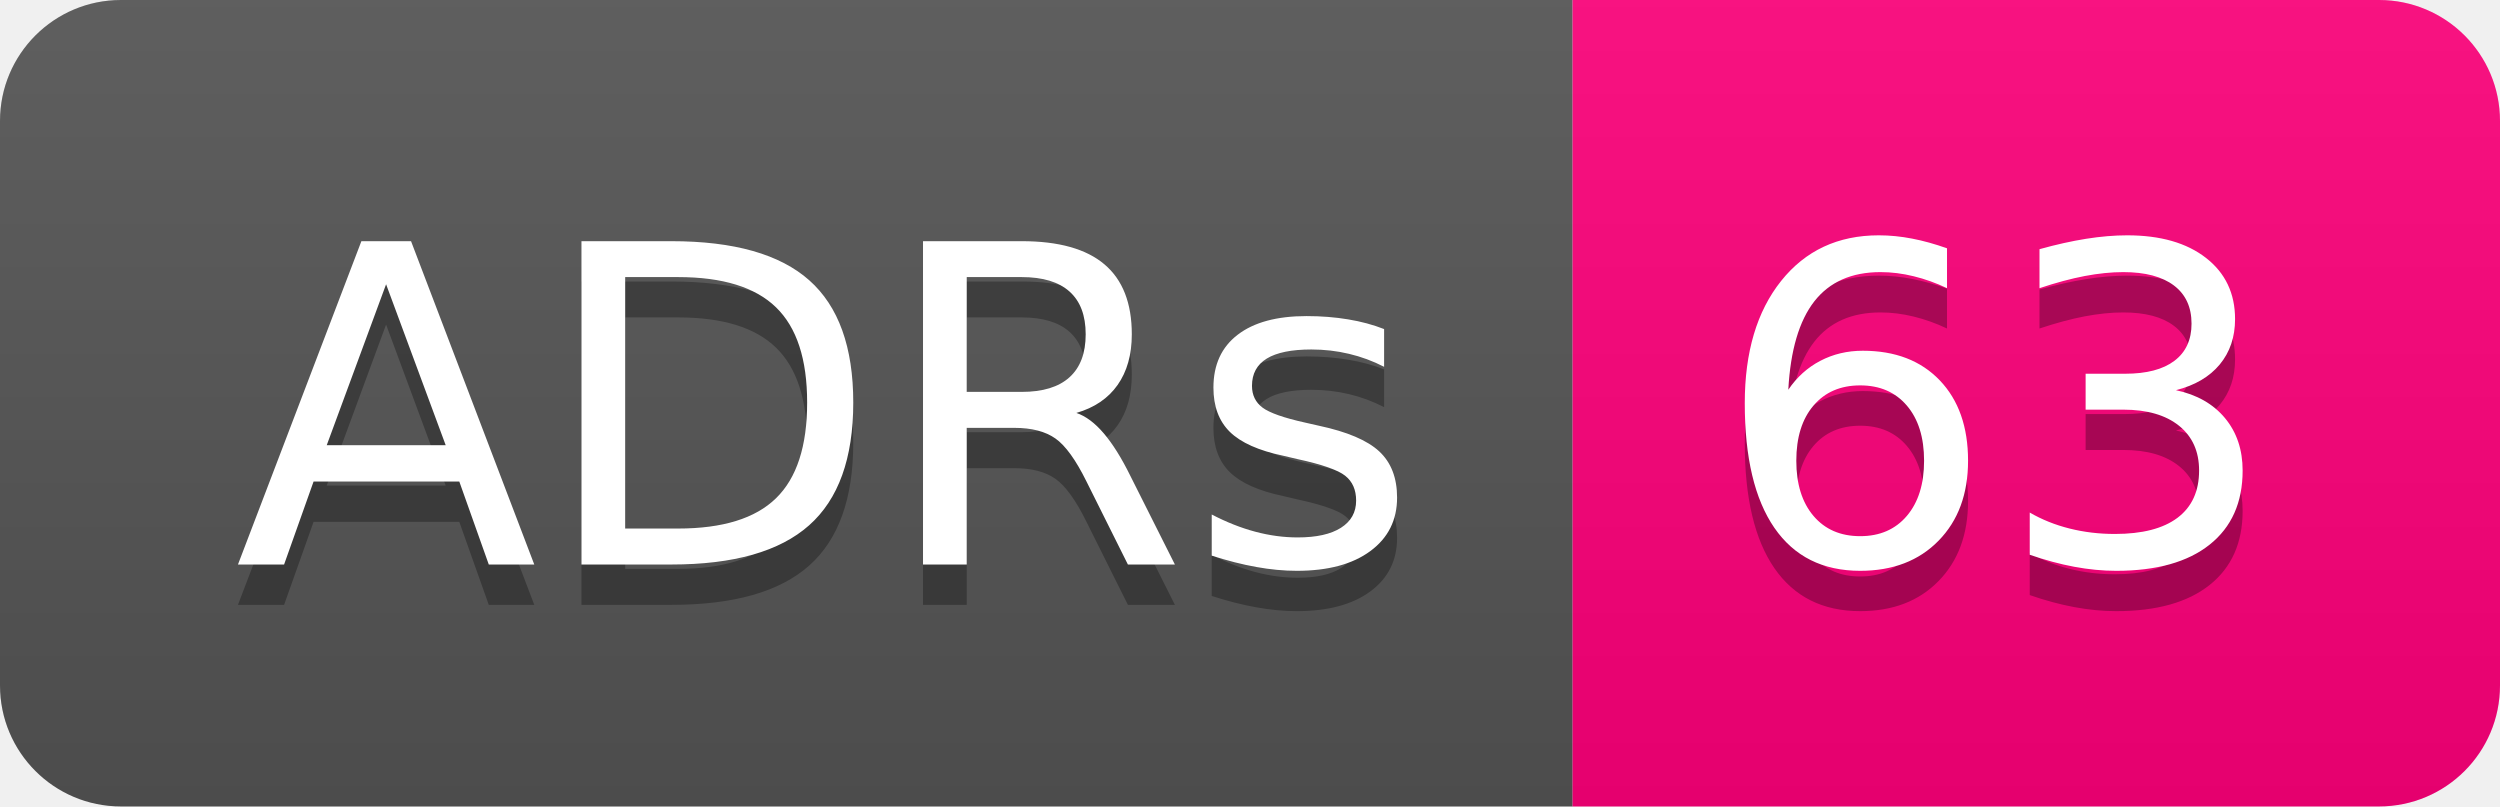
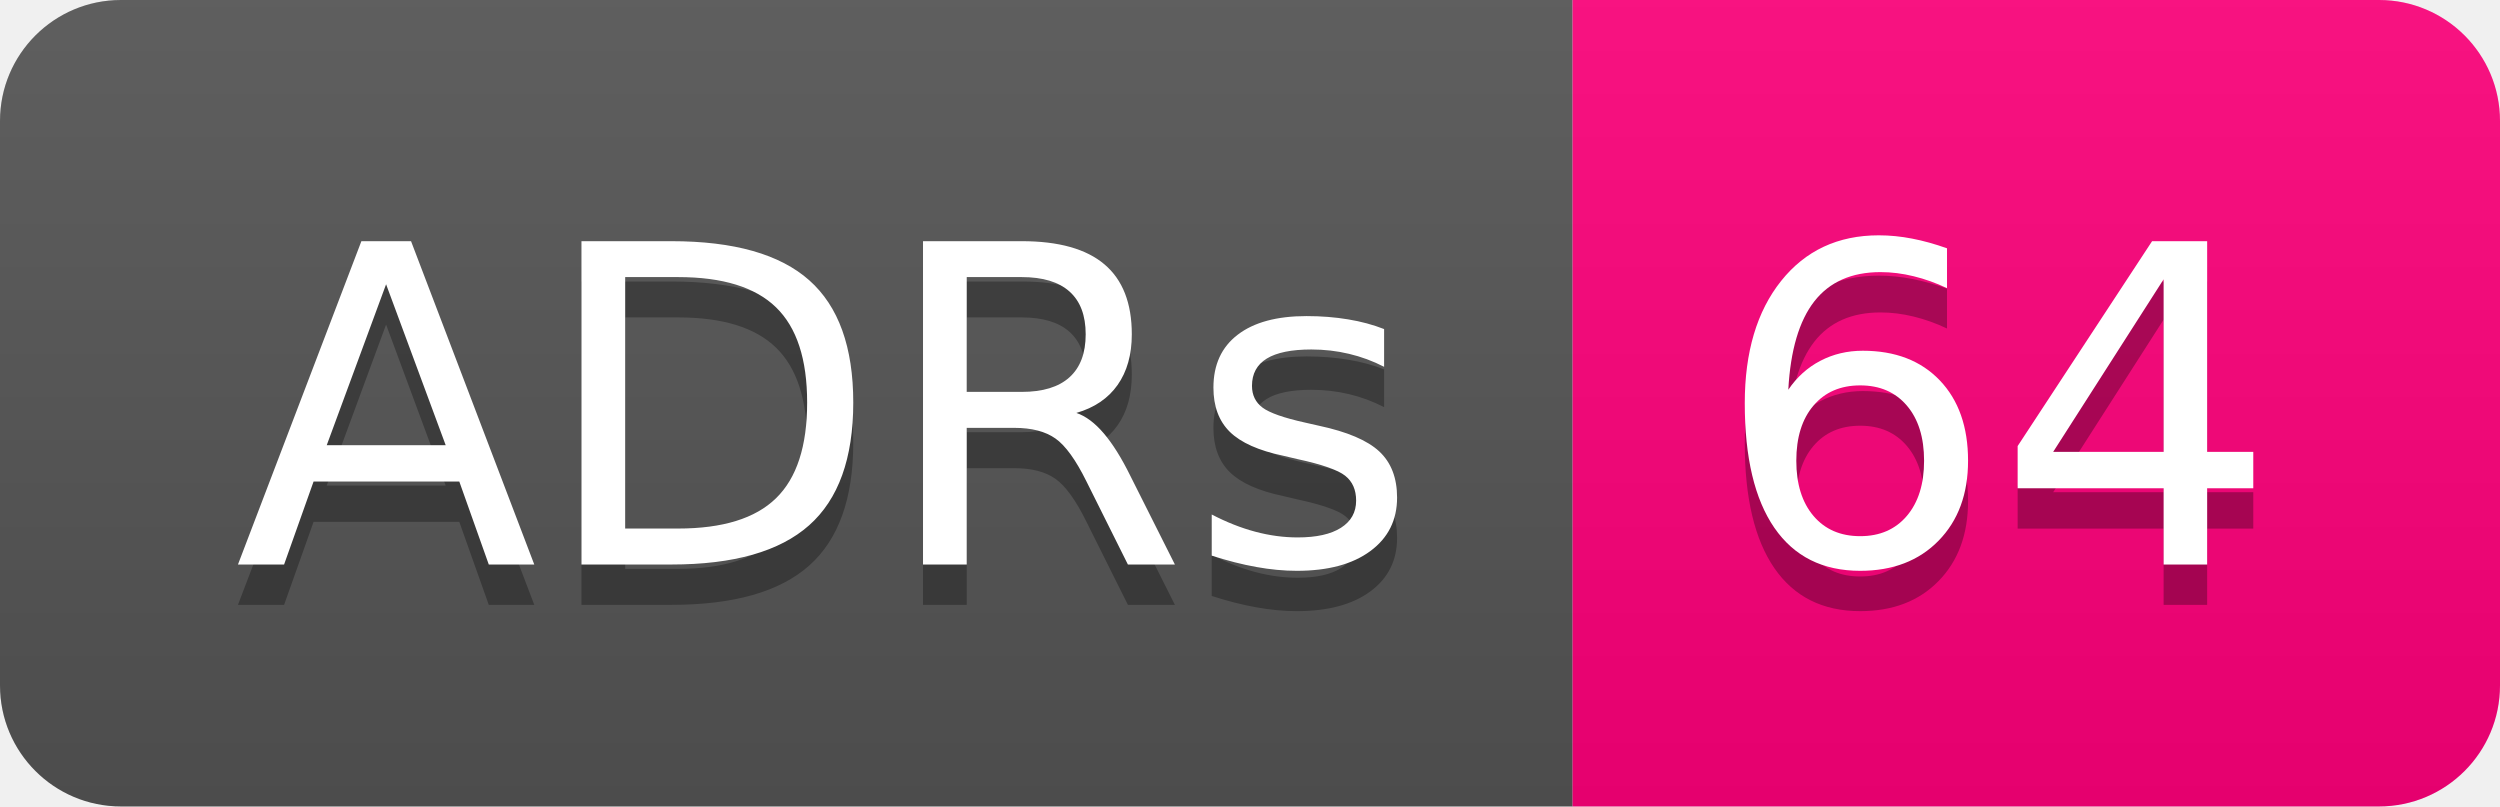
- <svg xmlns="http://www.w3.org/2000/svg" width="62" height="20" role="img" aria-label="ADRs: 63">
+ <svg xmlns="http://www.w3.org/2000/svg" width="62" height="20" role="img" aria-label="ADRs: 64">
  <linearGradient id="s" x2="0" y2="100%">
    <stop offset="0" stop-color="#bbb" stop-opacity=".1" />
    <stop offset="1" stop-opacity=".1" />
  </linearGradient>
  <clipPath id="r">
    <rect width="62" height="20" rx="3" fill="#fff" />
  </clipPath>
  <g clip-path="url(#r)">
    <rect width="39" height="20" fill="#555" />
    <rect x="39" width="23" height="20" fill="#ff007b" />
    <rect width="62" height="20" fill="url(#s)" />
  </g>
  <g fill="#fff" text-anchor="middle" font-family="Verdana,Geneva,DejaVu Sans,sans-serif" text-rendering="geometricPrecision" font-size="110">
    <text aria-hidden="true" x="205" y="150" fill="#010101" fill-opacity=".3" transform="scale(.1)" textLength="290">ADRs</text>
    <text x="205" y="140" transform="scale(.1)" fill="#fff" textLength="290">ADRs</text>
-     <text aria-hidden="true" x="495" y="150" fill="#010101" fill-opacity=".3" transform="scale(.1)" textLength="130">63</text>
-     <text x="495" y="140" transform="scale(.1)" fill="#fff" textLength="130">63</text>
+     <text aria-hidden="true" x="495" y="150" fill="#010101" fill-opacity=".3" transform="scale(.1)" textLength="130">64</text>
+     <text x="495" y="140" transform="scale(.1)" fill="#fff" textLength="130">64</text>
  </g>
</svg>
